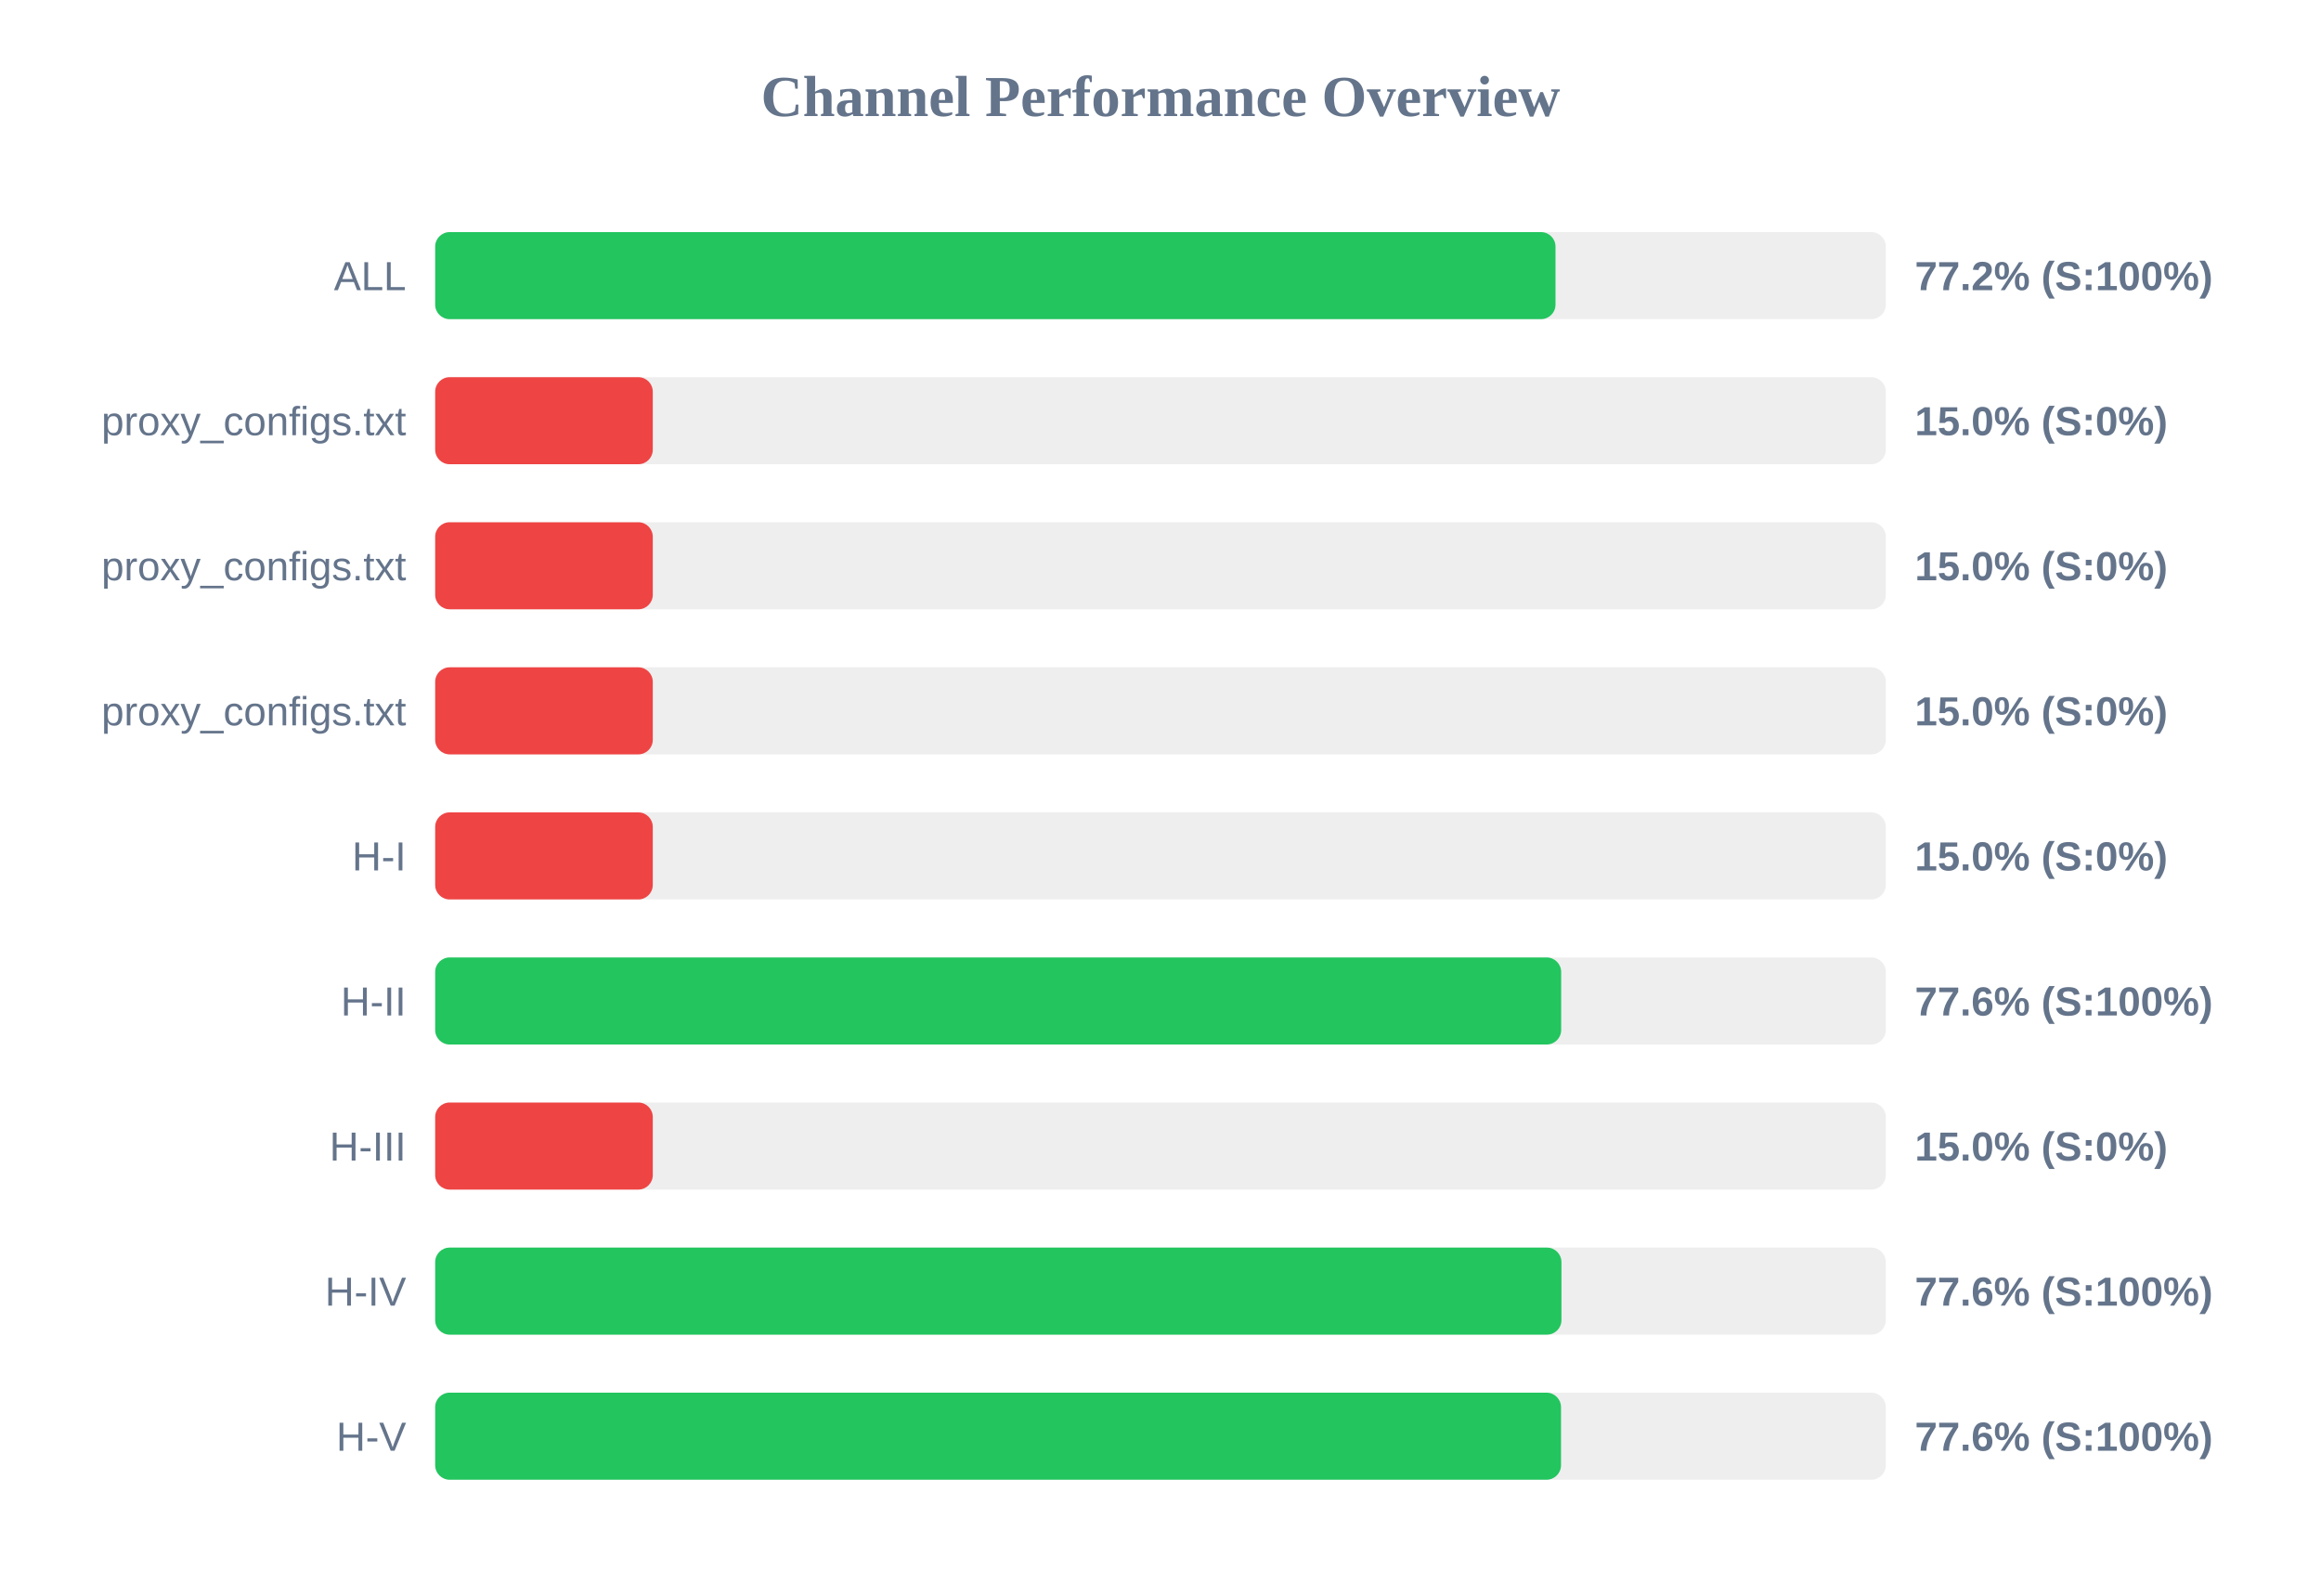
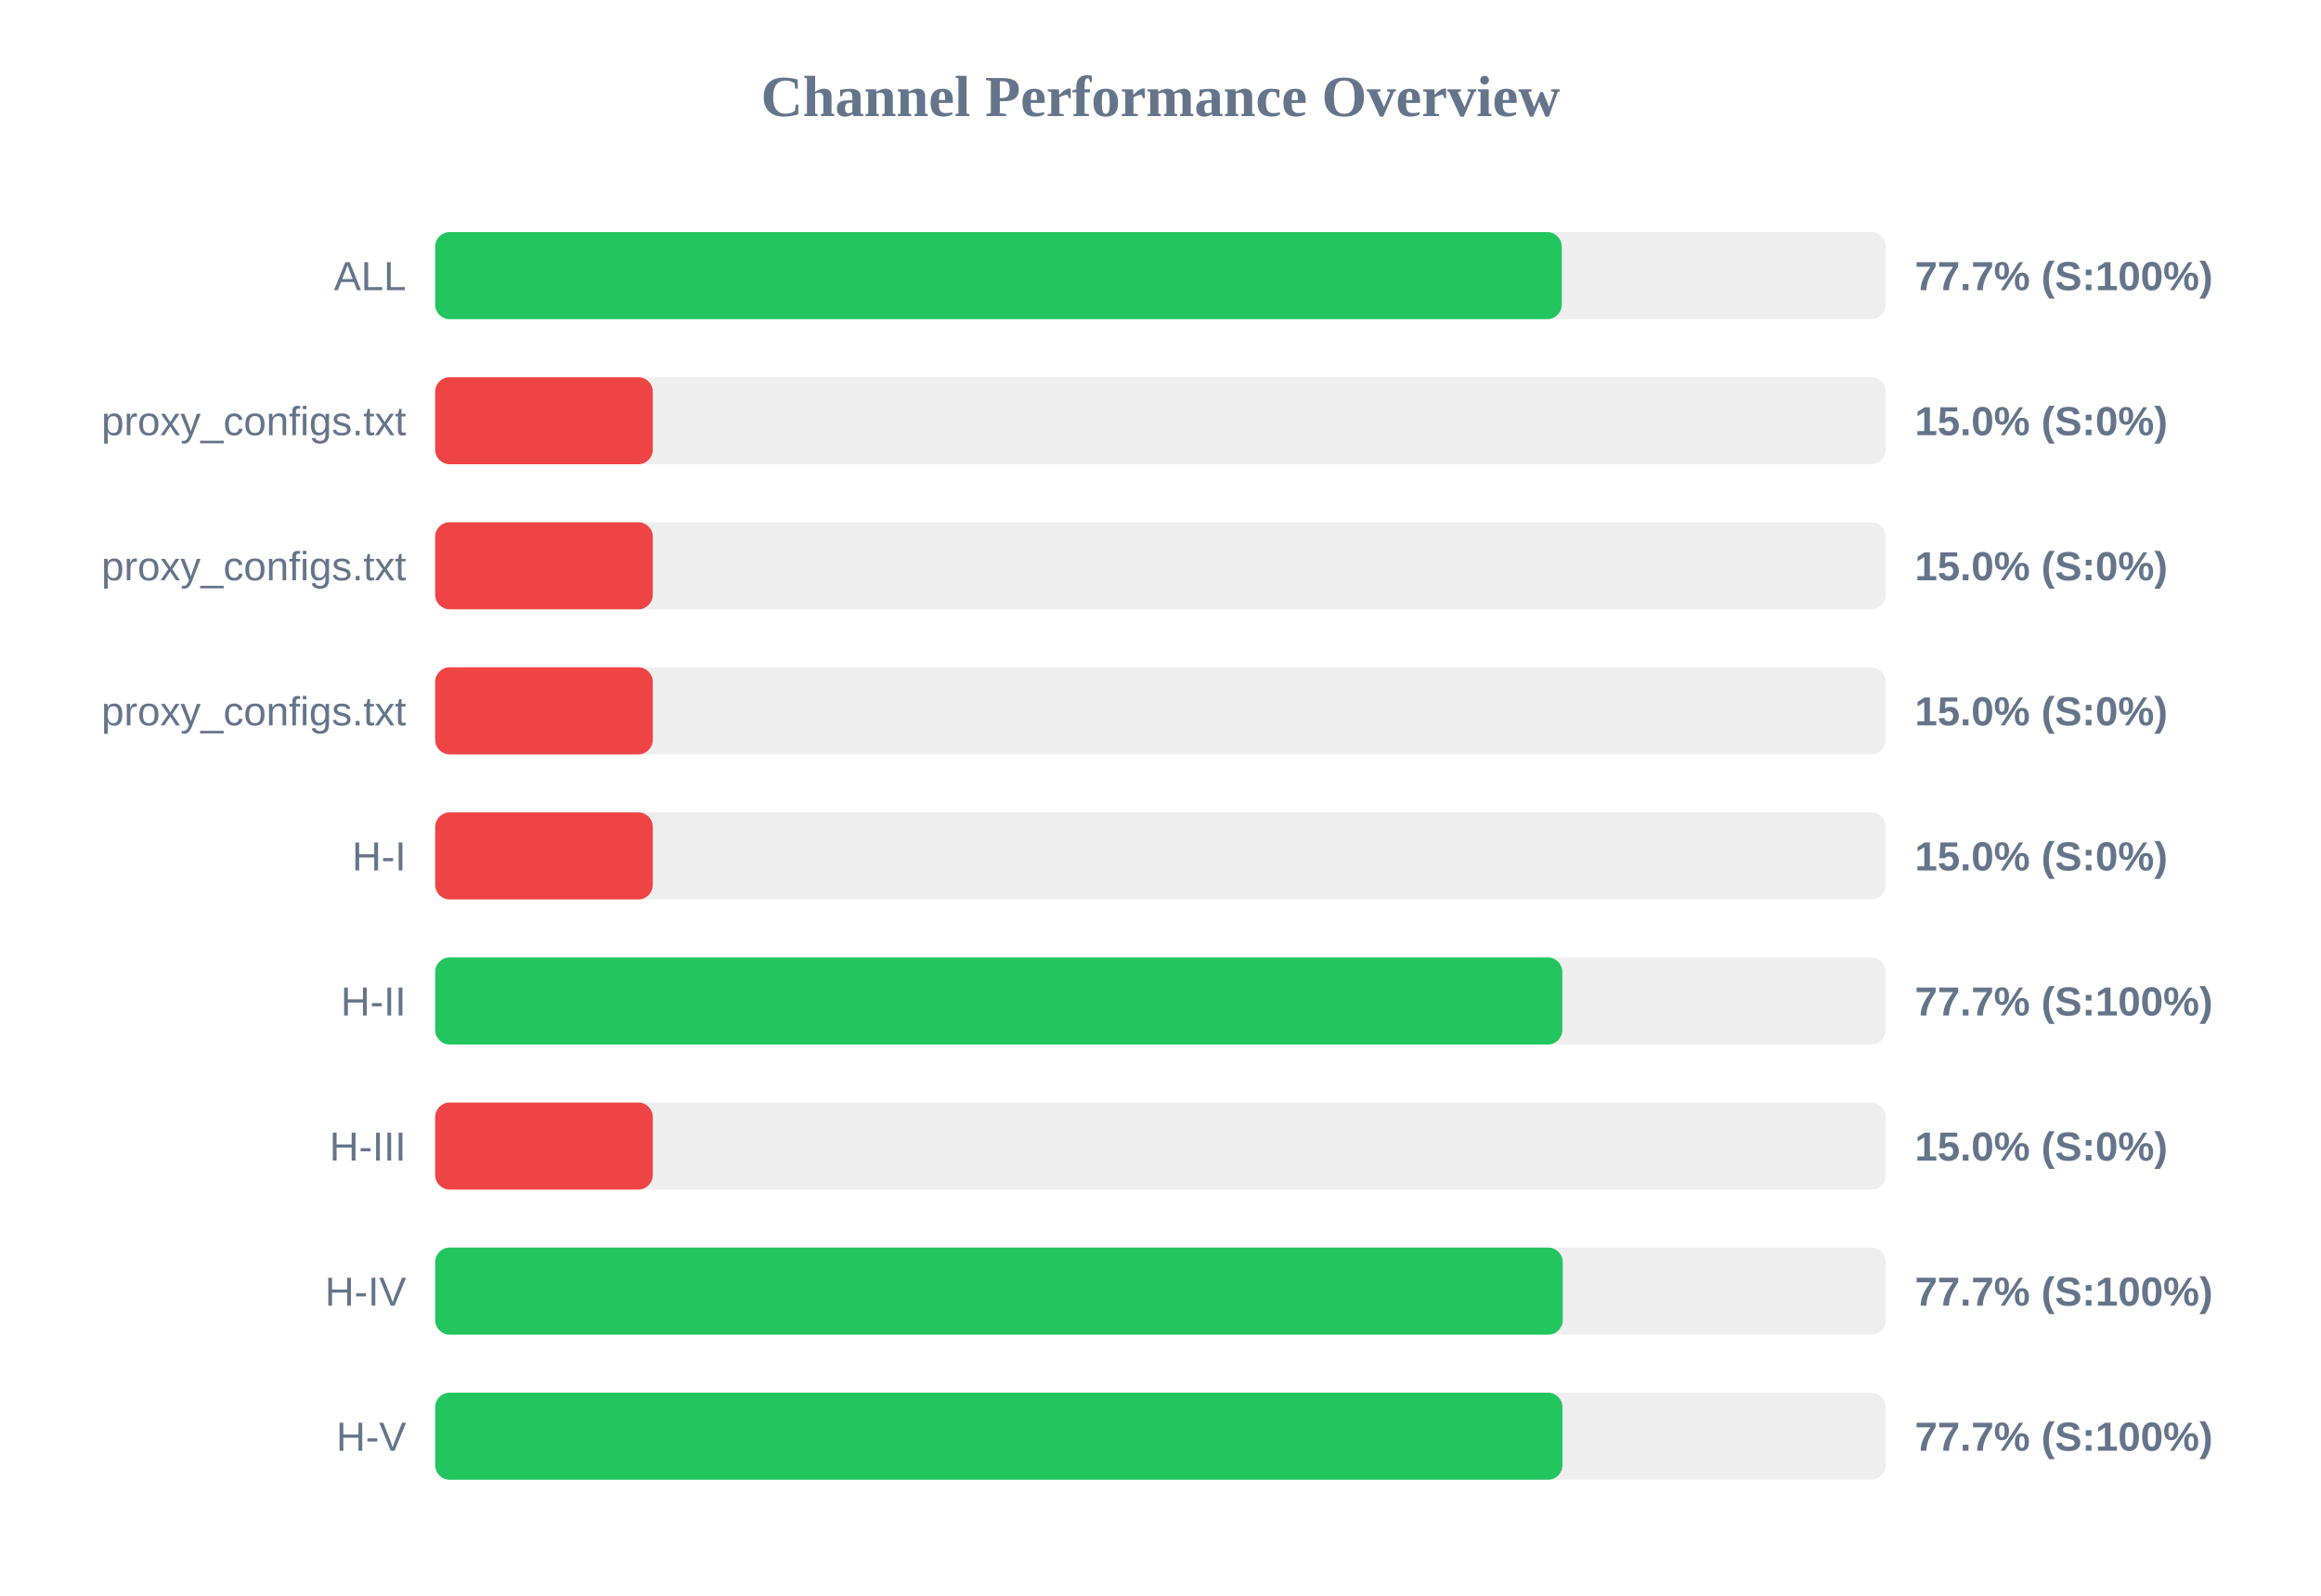
<svg xmlns="http://www.w3.org/2000/svg" width="800" height="550" version="1.1">
  <style>
        .row { font: 14px Arial; fill: #64748b; }
        .score { font: bold 14px Arial; fill: #64748b; }
    </style>
  <text x="400" y="40" text-anchor="middle" font-size="20px" font-weight="bold" fill="#64748b">Channel Performance Overview</text>
  <rect x="150" y="80" width="500" height="30" fill="#eee" rx="5" />
-   <rect x="150" y="80" width="386.15" height="30" fill="#22c55e" rx="5" />
+   <rect x="150" y="80" width="388.3" height="30" fill="#22c55e" rx="5" />
  <text x="140" y="100" text-anchor="end" class="row">ALL</text>
-   <text x="660" y="100" text-anchor="start" class="score">77.2% (S:100%)</text>
+   <text x="660" y="100" text-anchor="start" class="score">77.7% (S:100%)</text>
  <rect x="150" y="130" width="500" height="30" fill="#eee" rx="5" />
  <rect x="150" y="130" width="75.0" height="30" fill="#ef4444" rx="5" />
  <text x="140" y="150" text-anchor="end" class="row">proxy_configs.txt</text>
  <text x="660" y="150" text-anchor="start" class="score">15.0% (S:0%)</text>
  <rect x="150" y="180" width="500" height="30" fill="#eee" rx="5" />
  <rect x="150" y="180" width="75.0" height="30" fill="#ef4444" rx="5" />
  <text x="140" y="200" text-anchor="end" class="row">proxy_configs.txt</text>
  <text x="660" y="200" text-anchor="start" class="score">15.0% (S:0%)</text>
  <rect x="150" y="230" width="500" height="30" fill="#eee" rx="5" />
  <rect x="150" y="230" width="75.0" height="30" fill="#ef4444" rx="5" />
  <text x="140" y="250" text-anchor="end" class="row">proxy_configs.txt</text>
  <text x="660" y="250" text-anchor="start" class="score">15.0% (S:0%)</text>
  <rect x="150" y="280" width="500" height="30" fill="#eee" rx="5" />
  <rect x="150" y="280" width="75.0" height="30" fill="#ef4444" rx="5" />
  <text x="140" y="300" text-anchor="end" class="row">H-I</text>
  <text x="660" y="300" text-anchor="start" class="score">15.0% (S:0%)</text>
  <rect x="150" y="330" width="500" height="30" fill="#eee" rx="5" />
-   <rect x="150" y="330" width="388.1" height="30" fill="#22c55e" rx="5" />
+   <rect x="150" y="330" width="388.5" height="30" fill="#22c55e" rx="5" />
  <text x="140" y="350" text-anchor="end" class="row">H-II</text>
-   <text x="660" y="350" text-anchor="start" class="score">77.6% (S:100%)</text>
+   <text x="660" y="350" text-anchor="start" class="score">77.7% (S:100%)</text>
  <rect x="150" y="380" width="500" height="30" fill="#eee" rx="5" />
  <rect x="150" y="380" width="75.0" height="30" fill="#ef4444" rx="5" />
  <text x="140" y="400" text-anchor="end" class="row">H-III</text>
  <text x="660" y="400" text-anchor="start" class="score">15.0% (S:0%)</text>
  <rect x="150" y="430" width="500" height="30" fill="#eee" rx="5" />
-   <rect x="150" y="430" width="388.2" height="30" fill="#22c55e" rx="5" />
+   <rect x="150" y="430" width="388.65" height="30" fill="#22c55e" rx="5" />
  <text x="140" y="450" text-anchor="end" class="row">H-IV</text>
-   <text x="660" y="450" text-anchor="start" class="score">77.6% (S:100%)</text>
+   <text x="660" y="450" text-anchor="start" class="score">77.7% (S:100%)</text>
  <rect x="150" y="480" width="500" height="30" fill="#eee" rx="5" />
-   <rect x="150" y="480" width="388.05" height="30" fill="#22c55e" rx="5" />
+   <rect x="150" y="480" width="388.55" height="30" fill="#22c55e" rx="5" />
  <text x="140" y="500" text-anchor="end" class="row">H-V</text>
-   <text x="660" y="500" text-anchor="start" class="score">77.6% (S:100%)</text>
+   <text x="660" y="500" text-anchor="start" class="score">77.7% (S:100%)</text>
</svg>
